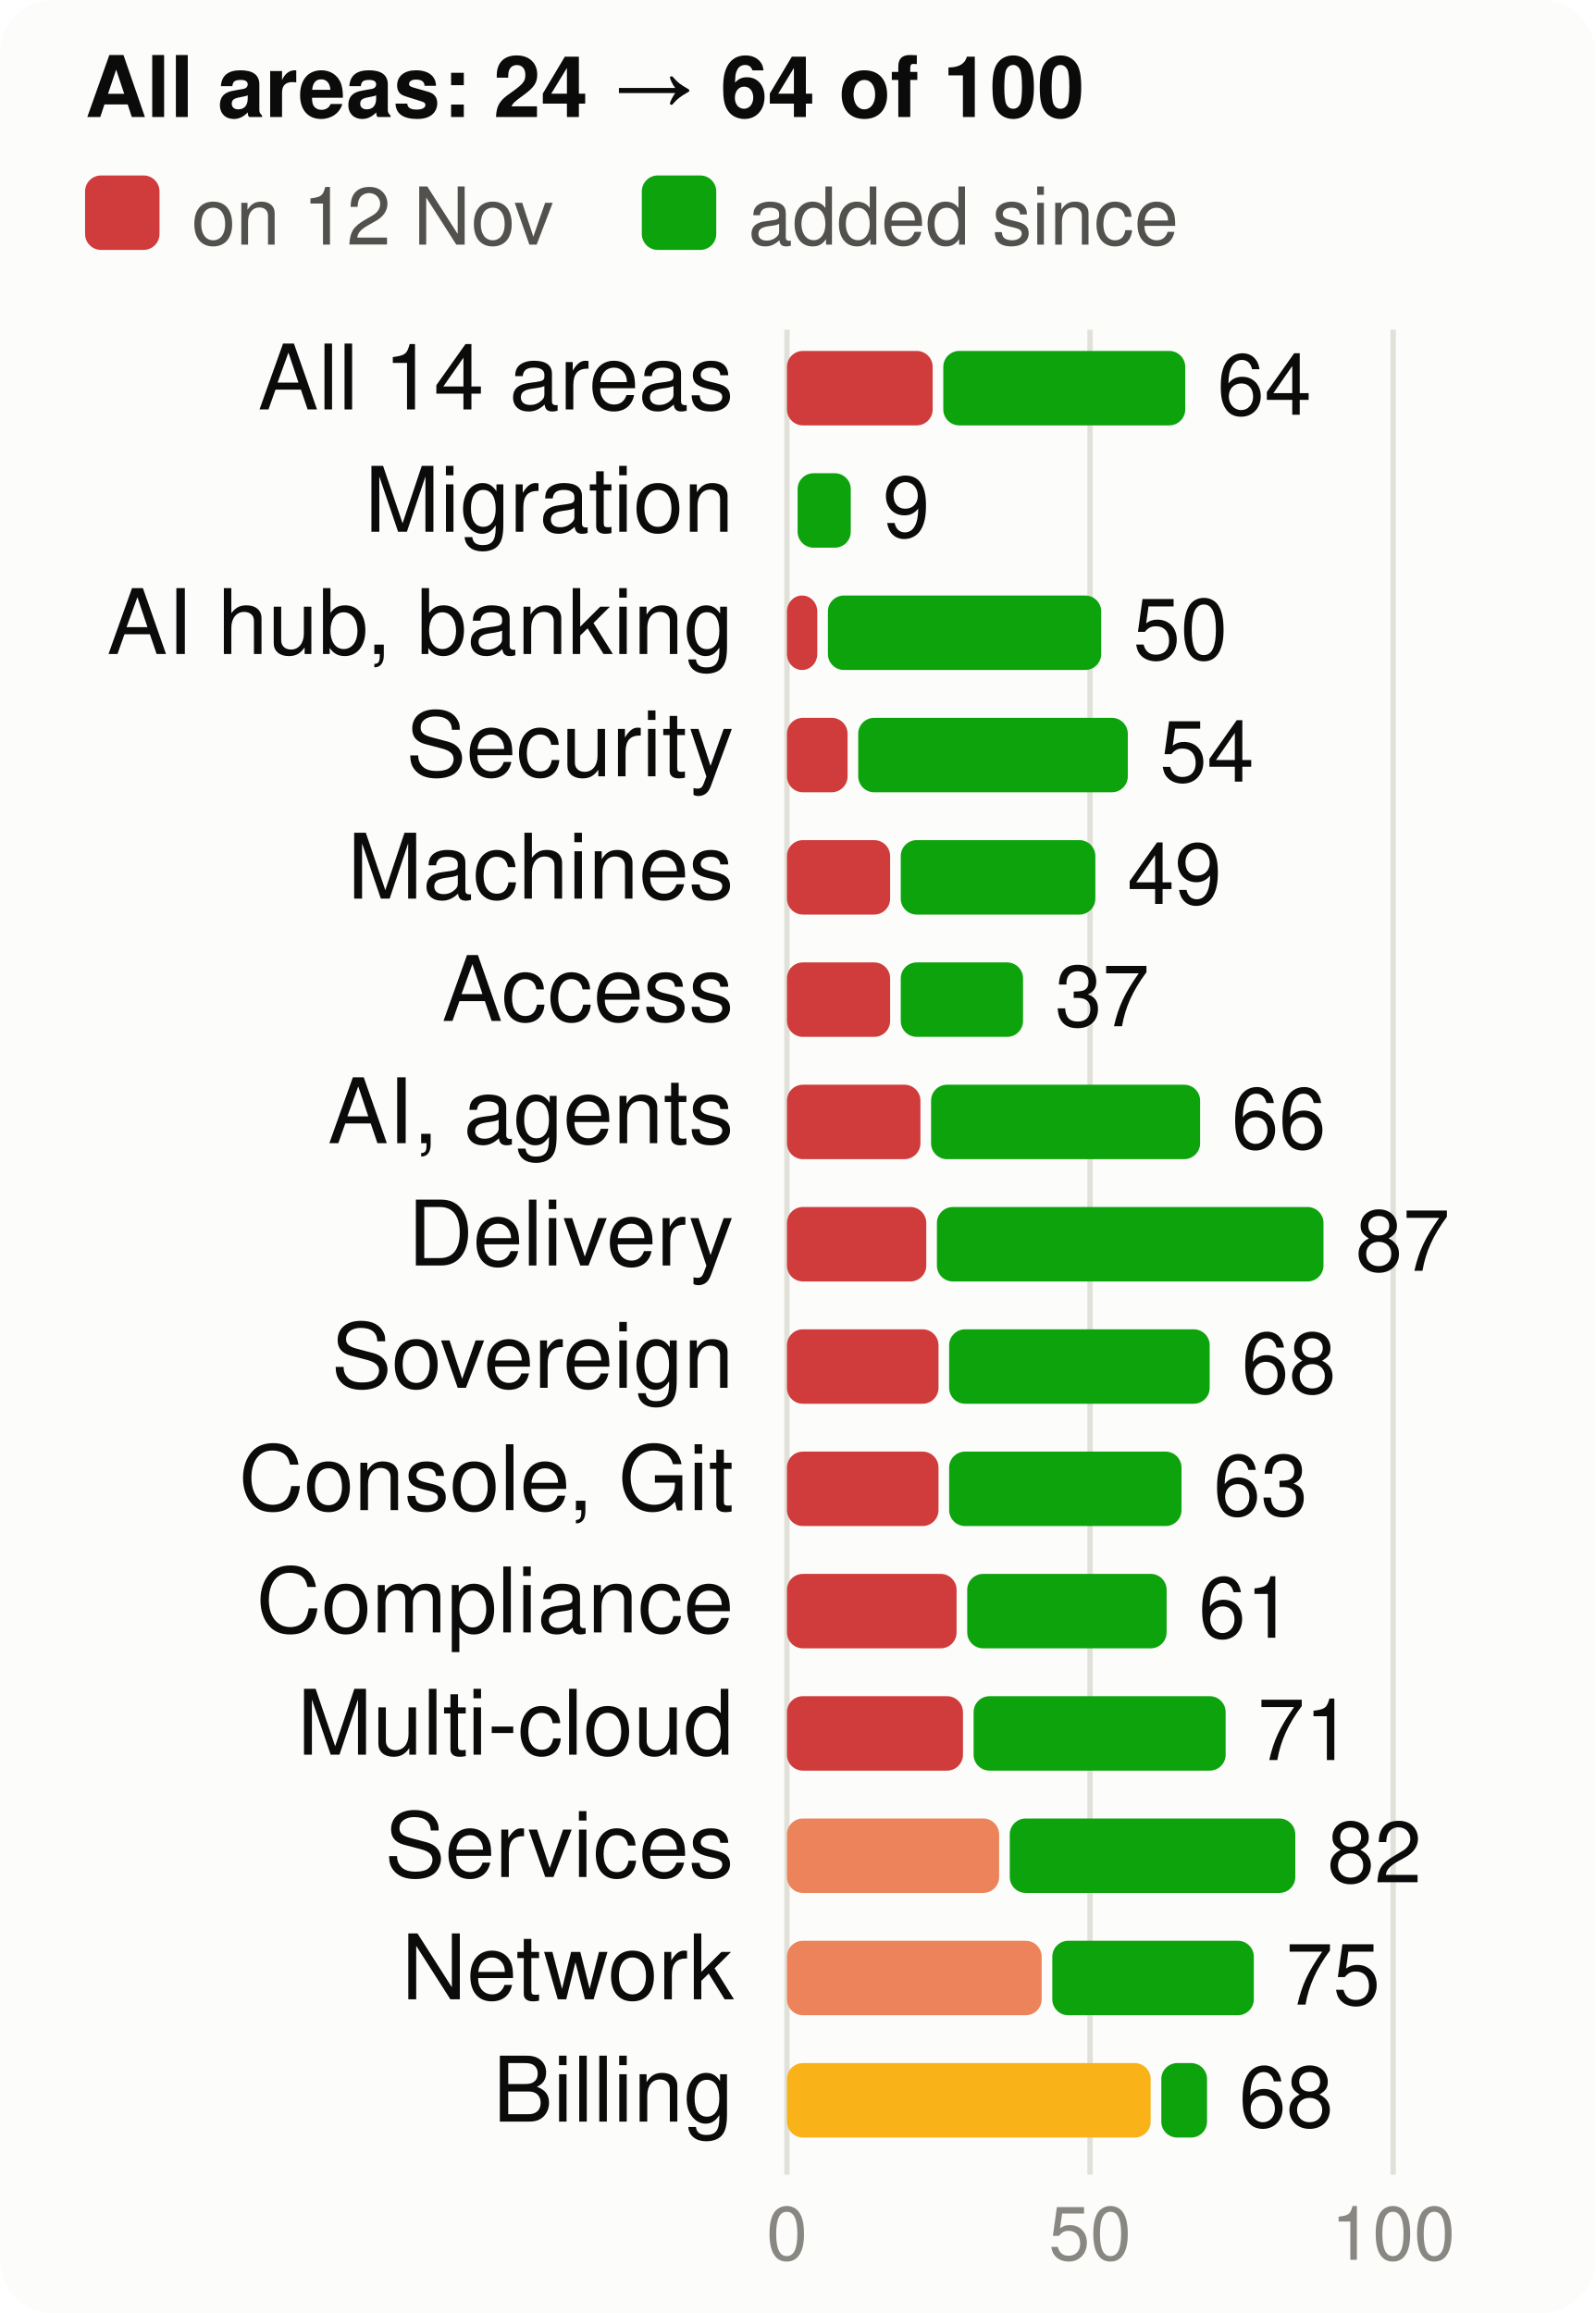
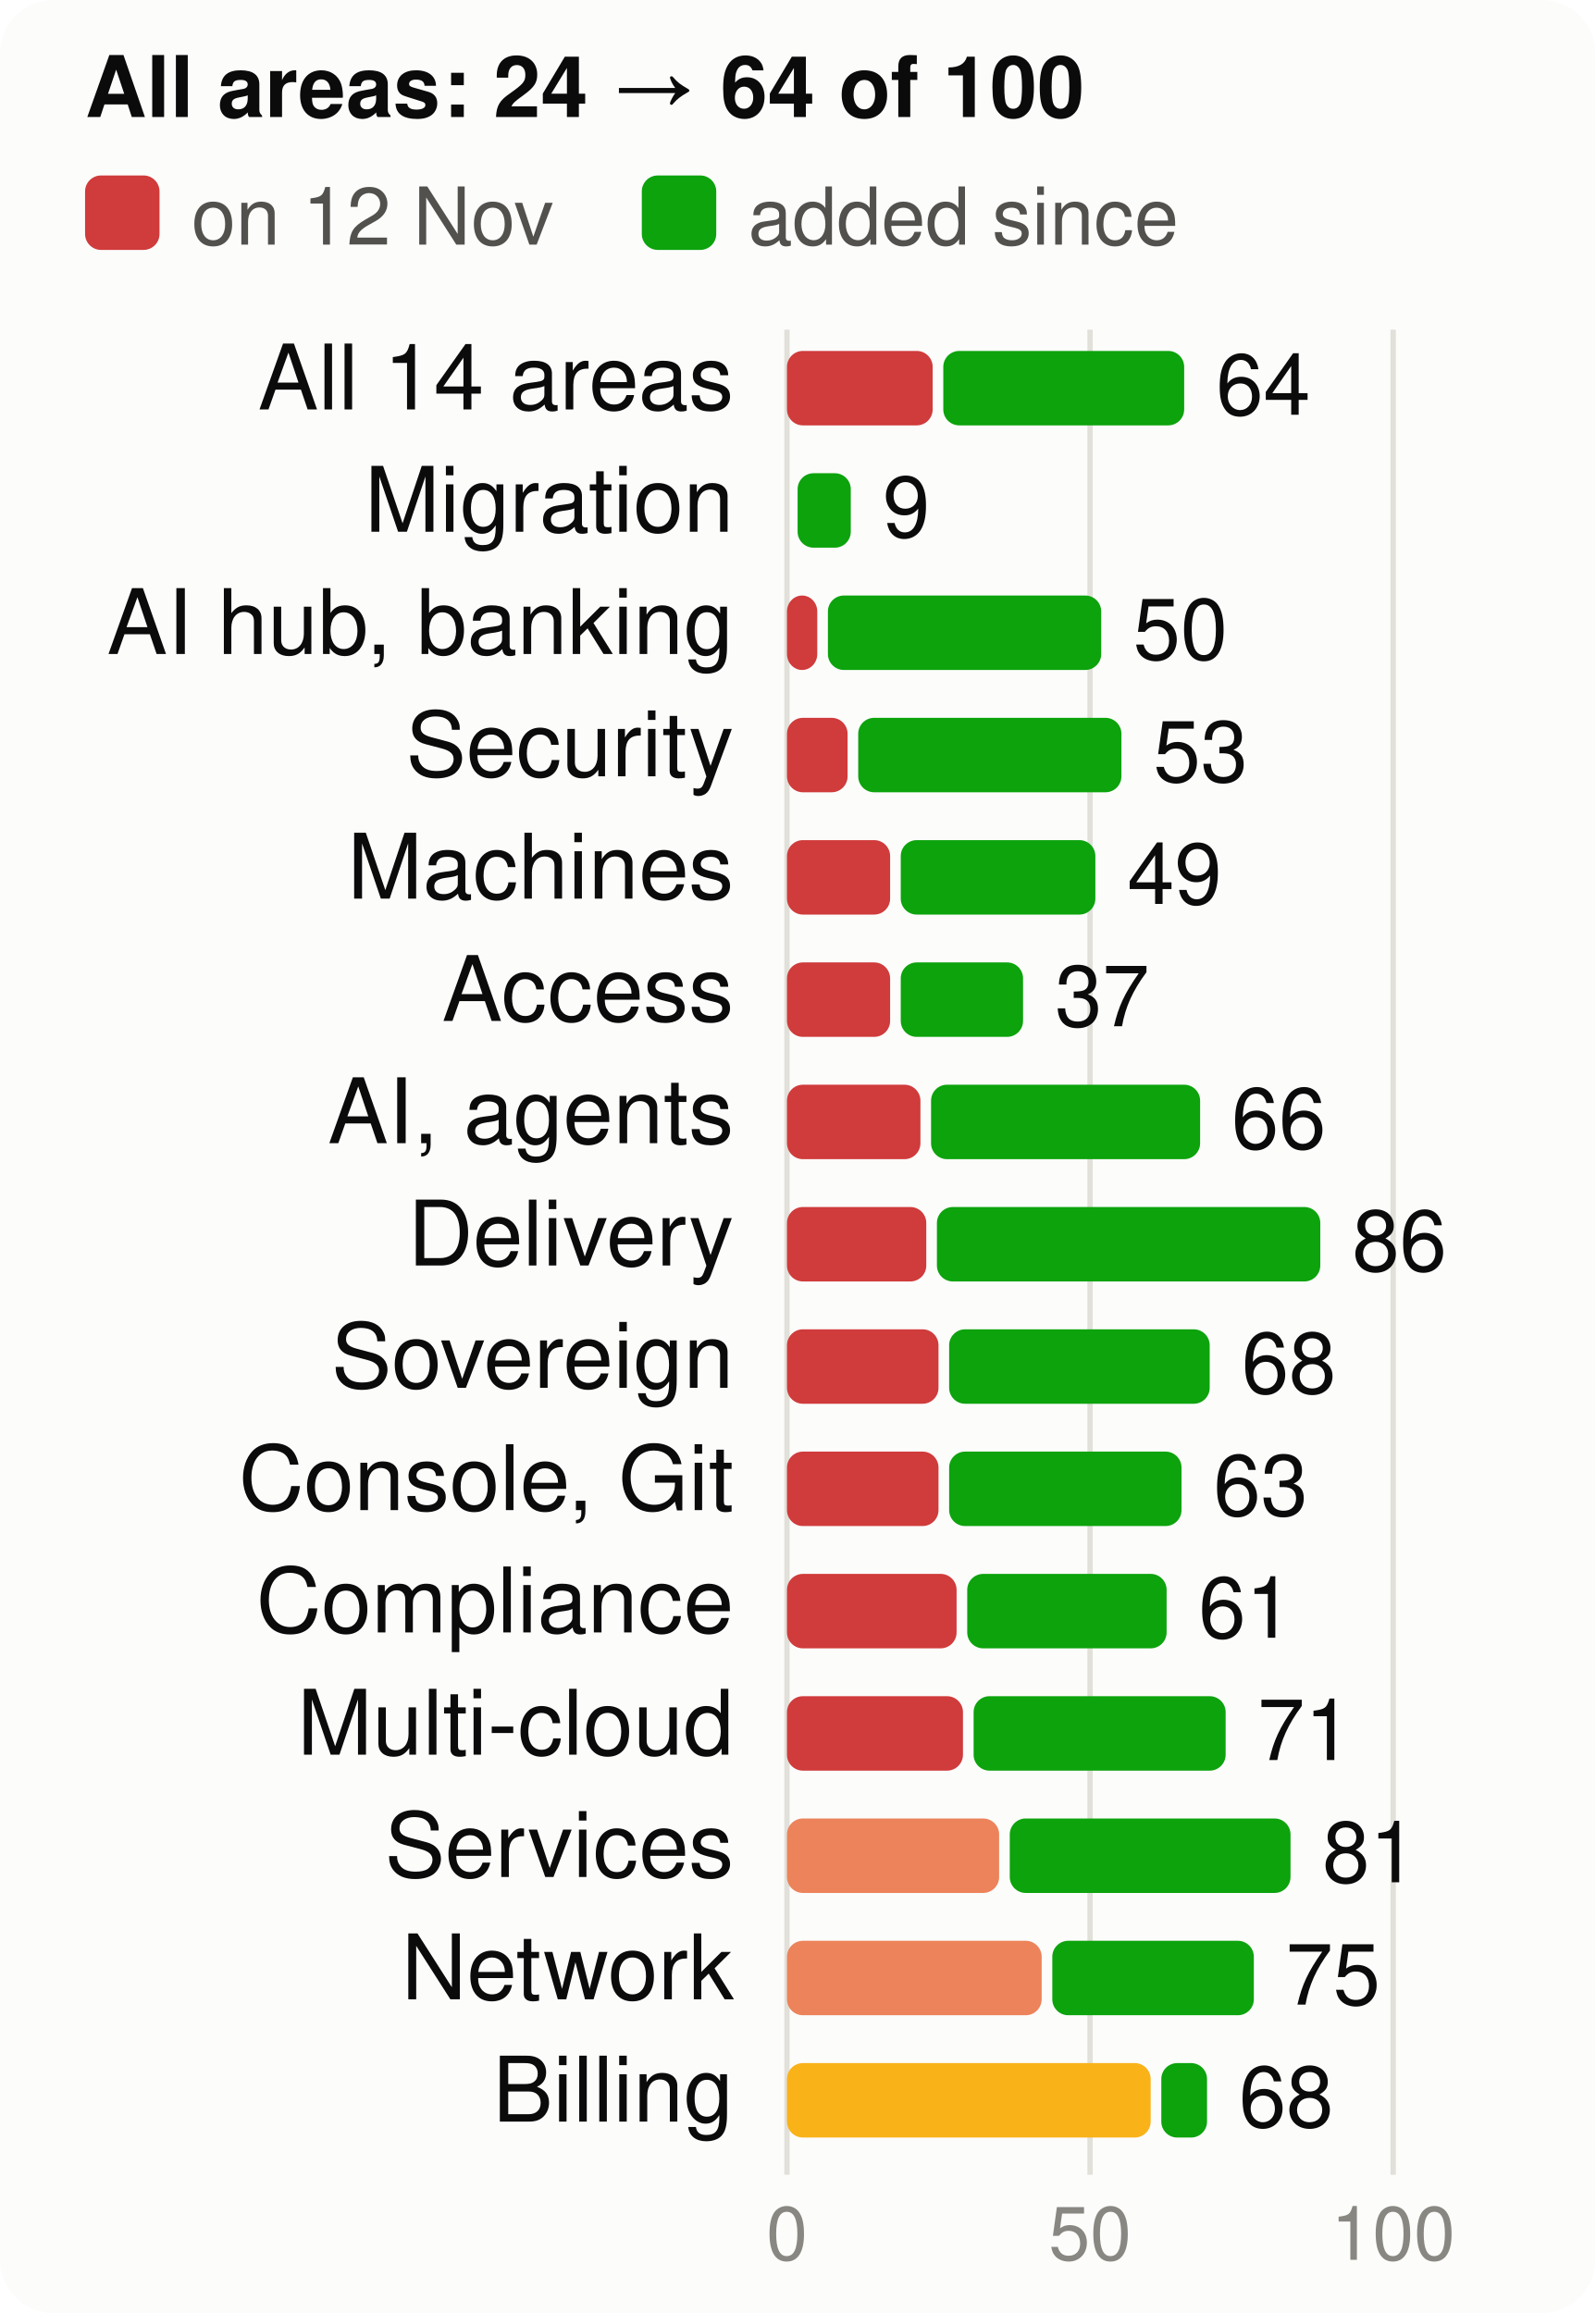
<svg xmlns="http://www.w3.org/2000/svg" viewBox="0 0 300 435" width="300" height="435" font-family="system-ui,-apple-system,Segoe UI,Helvetica,Arial,sans-serif" font-size="18" role="img" aria-label="Score per product area, at the start and now, of 100">
  <style>.h{paint-order:stroke;stroke:#fcfcfb;stroke-width:3px;stroke-linejoin:round}.rg{stroke:#fcfcfb}@media (prefers-color-scheme: dark){.bg{fill:#1a1a19}.t1{fill:#f0efec}.t2{fill:#c3c2b7}.gr{stroke:#2c2c2a}.ax{stroke:#383835}.ld{stroke:#383835}.br{stroke:#c3c2b7}.m{stroke:#3987e5}.dp{stroke:#d95926}.v{stroke:#199e70}.i2{stroke:#c3c2b7}.i1{stroke:#f0efec}.f1{fill:#3987e5}.f2{fill:#d95926}.f3{fill:#199e70}.f4{fill:#c98500}.ev{fill:#c3c2b7}.inv{fill:#1a1a19}.done{fill:#cde2fb}.todo{fill:#52514e}.tile{fill:#262624}.h,.rg{stroke:#1a1a19}}</style>
  <rect width="300" height="435" rx="10" class="bg" fill="#fcfcfb" />
  <text x="16" y="22" class="t1" fill="#0b0b0b" font-size="16" font-weight="700">All areas: 24 → 64 of 100</text>
  <rect x="16" y="33" width="14" height="14" rx="3" class="crit" fill="#d03b3b" />
  <text x="36" y="46" class="t2" fill="#52514e" font-size="15">on 12 Nov</text>
  <rect x="120.7" y="33" width="14" height="14" rx="3" class="gain" fill="#0ca30c" />
  <text x="140.7" y="46" class="t2" fill="#52514e" font-size="15">added since</text>
  <line x1="148.0" x2="148.0" y1="62" y2="409" class="gr" stroke="#e1e0d9" />
  <text x="148.0" y="425" text-anchor="middle" class="t3" fill="#898781" font-size="14">0</text>
  <line x1="205.0" x2="205.0" y1="62" y2="409" class="gr" stroke="#e1e0d9" />
  <text x="205.0" y="425" text-anchor="middle" class="t3" fill="#898781" font-size="14">50</text>
  <line x1="262.0" x2="262.0" y1="62" y2="409" class="gr" stroke="#e1e0d9" />
  <text x="262.0" y="425" text-anchor="middle" class="t3" fill="#898781" font-size="14">100</text>
  <text x="138" y="77" text-anchor="end" class="t1" fill="#0b0b0b" font-size="17">All 14 areas</text>
  <rect x="148" y="66" width="27.4" height="14" rx="3" class="crit" fill="#d03b3b" />
-   <rect x="177.4" y="66" width="45.5" height="14" rx="3" class="gain" fill="#0ca30c" />
-   <text x="228.9" y="78" class="t1" fill="#0b0b0b" font-size="16">64</text>
+   <rect x="177.4" y="66" width="45.3" height="14" rx="3" class="gain" fill="#0ca30c" />
+   <text x="228.7" y="78" class="t1" fill="#0b0b0b" font-size="16">64</text>
  <text x="138" y="100" text-anchor="end" class="t1" fill="#0b0b0b" font-size="17">Migration</text>
  <rect x="150.0" y="89" width="10.0" height="14" rx="3" class="gain" fill="#0ca30c" />
  <text x="166.0" y="101" class="t1" fill="#0b0b0b" font-size="16">9</text>
  <text x="138" y="123" text-anchor="end" class="t1" fill="#0b0b0b" font-size="17">AI hub, banking</text>
  <rect x="148" y="112" width="5.7" height="14" rx="3" class="crit" fill="#d03b3b" />
  <rect x="155.7" y="112" width="51.4" height="14" rx="3" class="gain" fill="#0ca30c" />
  <text x="213.1" y="124" class="t1" fill="#0b0b0b" font-size="16">50</text>
  <text x="138" y="146" text-anchor="end" class="t1" fill="#0b0b0b" font-size="17">Security</text>
  <rect x="148" y="135" width="11.4" height="14" rx="3" class="crit" fill="#d03b3b" />
-   <rect x="161.4" y="135" width="50.7" height="14" rx="3" class="gain" fill="#0ca30c" />
-   <text x="218.1" y="147" class="t1" fill="#0b0b0b" font-size="16">54</text>
+   <rect x="161.4" y="135" width="49.5" height="14" rx="3" class="gain" fill="#0ca30c" />
+   <text x="216.9" y="147" class="t1" fill="#0b0b0b" font-size="16">53</text>
  <text x="138" y="169" text-anchor="end" class="t1" fill="#0b0b0b" font-size="17">Machines</text>
  <rect x="148" y="158" width="19.4" height="14" rx="3" class="crit" fill="#d03b3b" />
  <rect x="169.4" y="158" width="36.6" height="14" rx="3" class="gain" fill="#0ca30c" />
  <text x="212.0" y="170" class="t1" fill="#0b0b0b" font-size="16">49</text>
  <text x="138" y="192" text-anchor="end" class="t1" fill="#0b0b0b" font-size="17">Access</text>
  <rect x="148" y="181" width="19.4" height="14" rx="3" class="crit" fill="#d03b3b" />
  <rect x="169.4" y="181" width="23.0" height="14" rx="3" class="gain" fill="#0ca30c" />
  <text x="198.4" y="193" class="t1" fill="#0b0b0b" font-size="16">37</text>
  <text x="138" y="215" text-anchor="end" class="t1" fill="#0b0b0b" font-size="17">AI, agents</text>
  <rect x="148" y="204" width="25.1" height="14" rx="3" class="crit" fill="#d03b3b" />
  <rect x="175.1" y="204" width="50.6" height="14" rx="3" class="gain" fill="#0ca30c" />
  <text x="231.6" y="216" class="t1" fill="#0b0b0b" font-size="16">66</text>
  <text x="138" y="238" text-anchor="end" class="t1" fill="#0b0b0b" font-size="17">Delivery</text>
  <rect x="148" y="227" width="26.2" height="14" rx="3" class="crit" fill="#d03b3b" />
-   <rect x="176.2" y="227" width="72.7" height="14" rx="3" class="gain" fill="#0ca30c" />
-   <text x="254.9" y="239" class="t1" fill="#0b0b0b" font-size="16">87</text>
+   <rect x="176.2" y="227" width="72.1" height="14" rx="3" class="gain" fill="#0ca30c" />
+   <text x="254.3" y="239" class="t1" fill="#0b0b0b" font-size="16">86</text>
  <text x="138" y="261" text-anchor="end" class="t1" fill="#0b0b0b" font-size="17">Sovereign</text>
  <rect x="148" y="250" width="28.5" height="14" rx="3" class="crit" fill="#d03b3b" />
  <rect x="178.5" y="250" width="49.0" height="14" rx="3" class="gain" fill="#0ca30c" />
  <text x="233.5" y="262" class="t1" fill="#0b0b0b" font-size="16">68</text>
  <text x="138" y="284" text-anchor="end" class="t1" fill="#0b0b0b" font-size="17">Console, Git</text>
  <rect x="148" y="273" width="28.5" height="14" rx="3" class="crit" fill="#d03b3b" />
  <rect x="178.5" y="273" width="43.7" height="14" rx="3" class="gain" fill="#0ca30c" />
  <text x="228.2" y="285" class="t1" fill="#0b0b0b" font-size="16">63</text>
  <text x="138" y="307" text-anchor="end" class="t1" fill="#0b0b0b" font-size="17">Compliance</text>
  <rect x="148" y="296" width="31.9" height="14" rx="3" class="crit" fill="#d03b3b" />
  <rect x="181.9" y="296" width="37.5" height="14" rx="3" class="gain" fill="#0ca30c" />
  <text x="225.4" y="308" class="t1" fill="#0b0b0b" font-size="16">61</text>
  <text x="138" y="330" text-anchor="end" class="t1" fill="#0b0b0b" font-size="17">Multi-cloud</text>
  <rect x="148" y="319" width="33.1" height="14" rx="3" class="crit" fill="#d03b3b" />
  <rect x="183.1" y="319" width="47.4" height="14" rx="3" class="gain" fill="#0ca30c" />
  <text x="236.5" y="331" class="t1" fill="#0b0b0b" font-size="16">71</text>
  <text x="138" y="353" text-anchor="end" class="t1" fill="#0b0b0b" font-size="17">Services</text>
  <rect x="148" y="342" width="39.9" height="14" rx="3" class="ser" fill="#ec835a" />
-   <rect x="189.9" y="342" width="53.7" height="14" rx="3" class="gain" fill="#0ca30c" />
-   <text x="249.6" y="354" class="t1" fill="#0b0b0b" font-size="16">82</text>
+   <rect x="189.9" y="342" width="52.8" height="14" rx="3" class="gain" fill="#0ca30c" />
+   <text x="248.7" y="354" class="t1" fill="#0b0b0b" font-size="16">81</text>
  <text x="138" y="376" text-anchor="end" class="t1" fill="#0b0b0b" font-size="17">Network</text>
  <rect x="148" y="365" width="47.9" height="14" rx="3" class="ser" fill="#ec835a" />
  <rect x="197.9" y="365" width="37.9" height="14" rx="3" class="gain" fill="#0ca30c" />
  <text x="241.8" y="377" class="t1" fill="#0b0b0b" font-size="16">75</text>
  <text x="138" y="399" text-anchor="end" class="t1" fill="#0b0b0b" font-size="17">Billing</text>
  <rect x="148" y="388" width="68.4" height="14" rx="3" class="warn" fill="#fab219" />
  <rect x="218.4" y="388" width="8.6" height="14" rx="3" class="gain" fill="#0ca30c" />
  <text x="233.0" y="400" class="t1" fill="#0b0b0b" font-size="16">68</text>
</svg>
